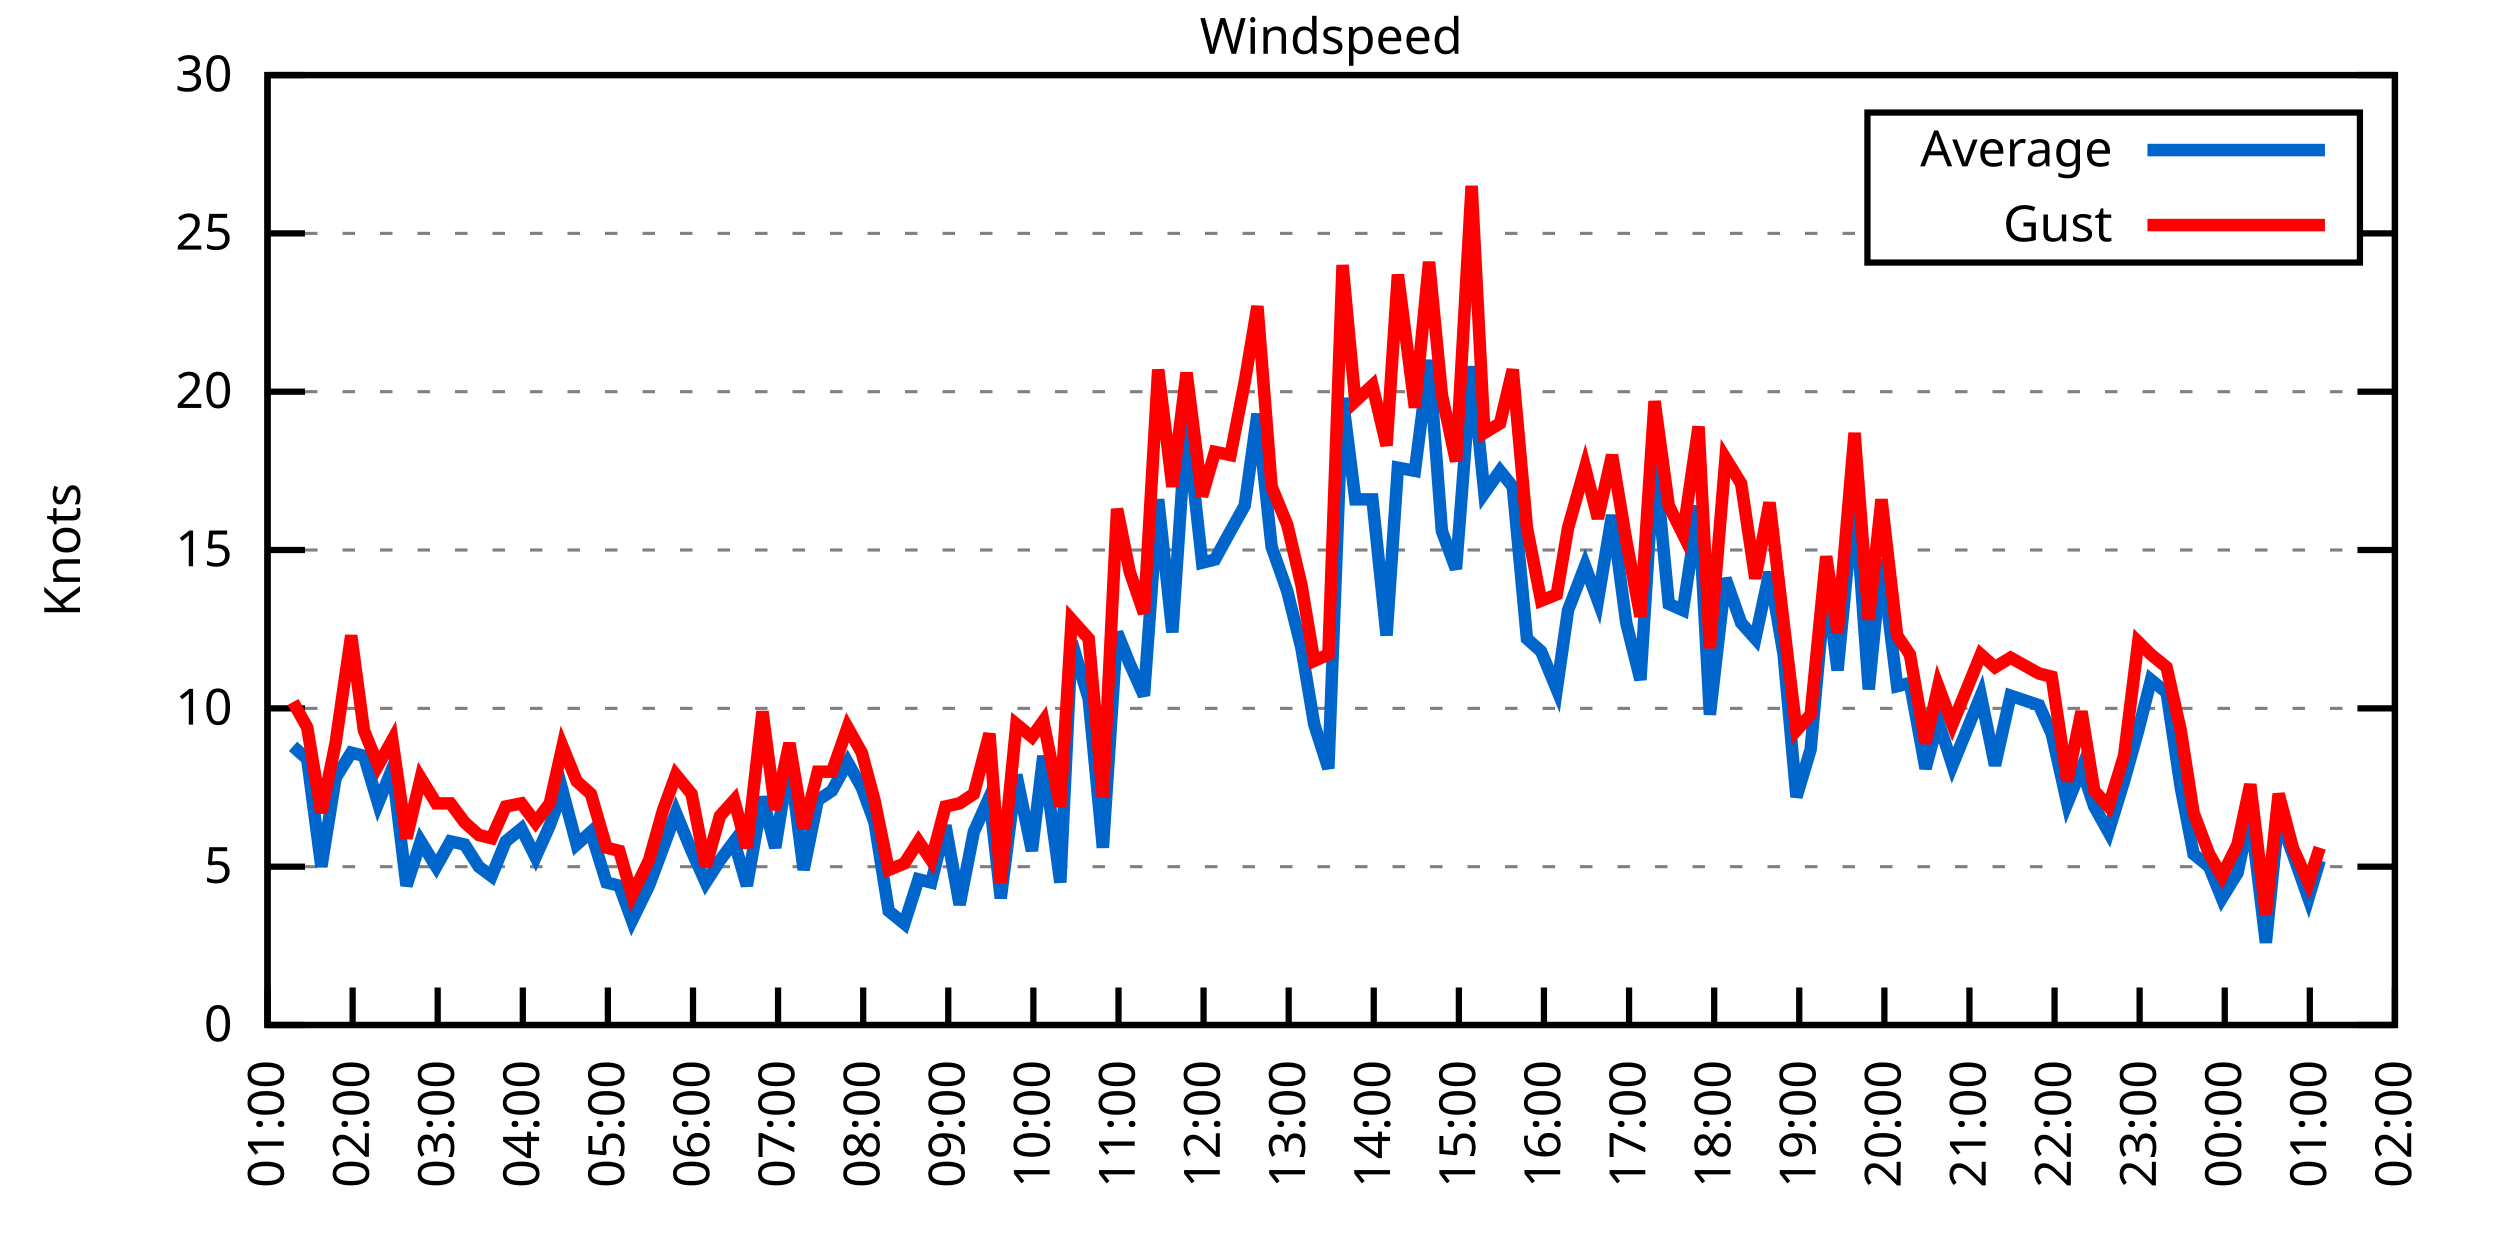
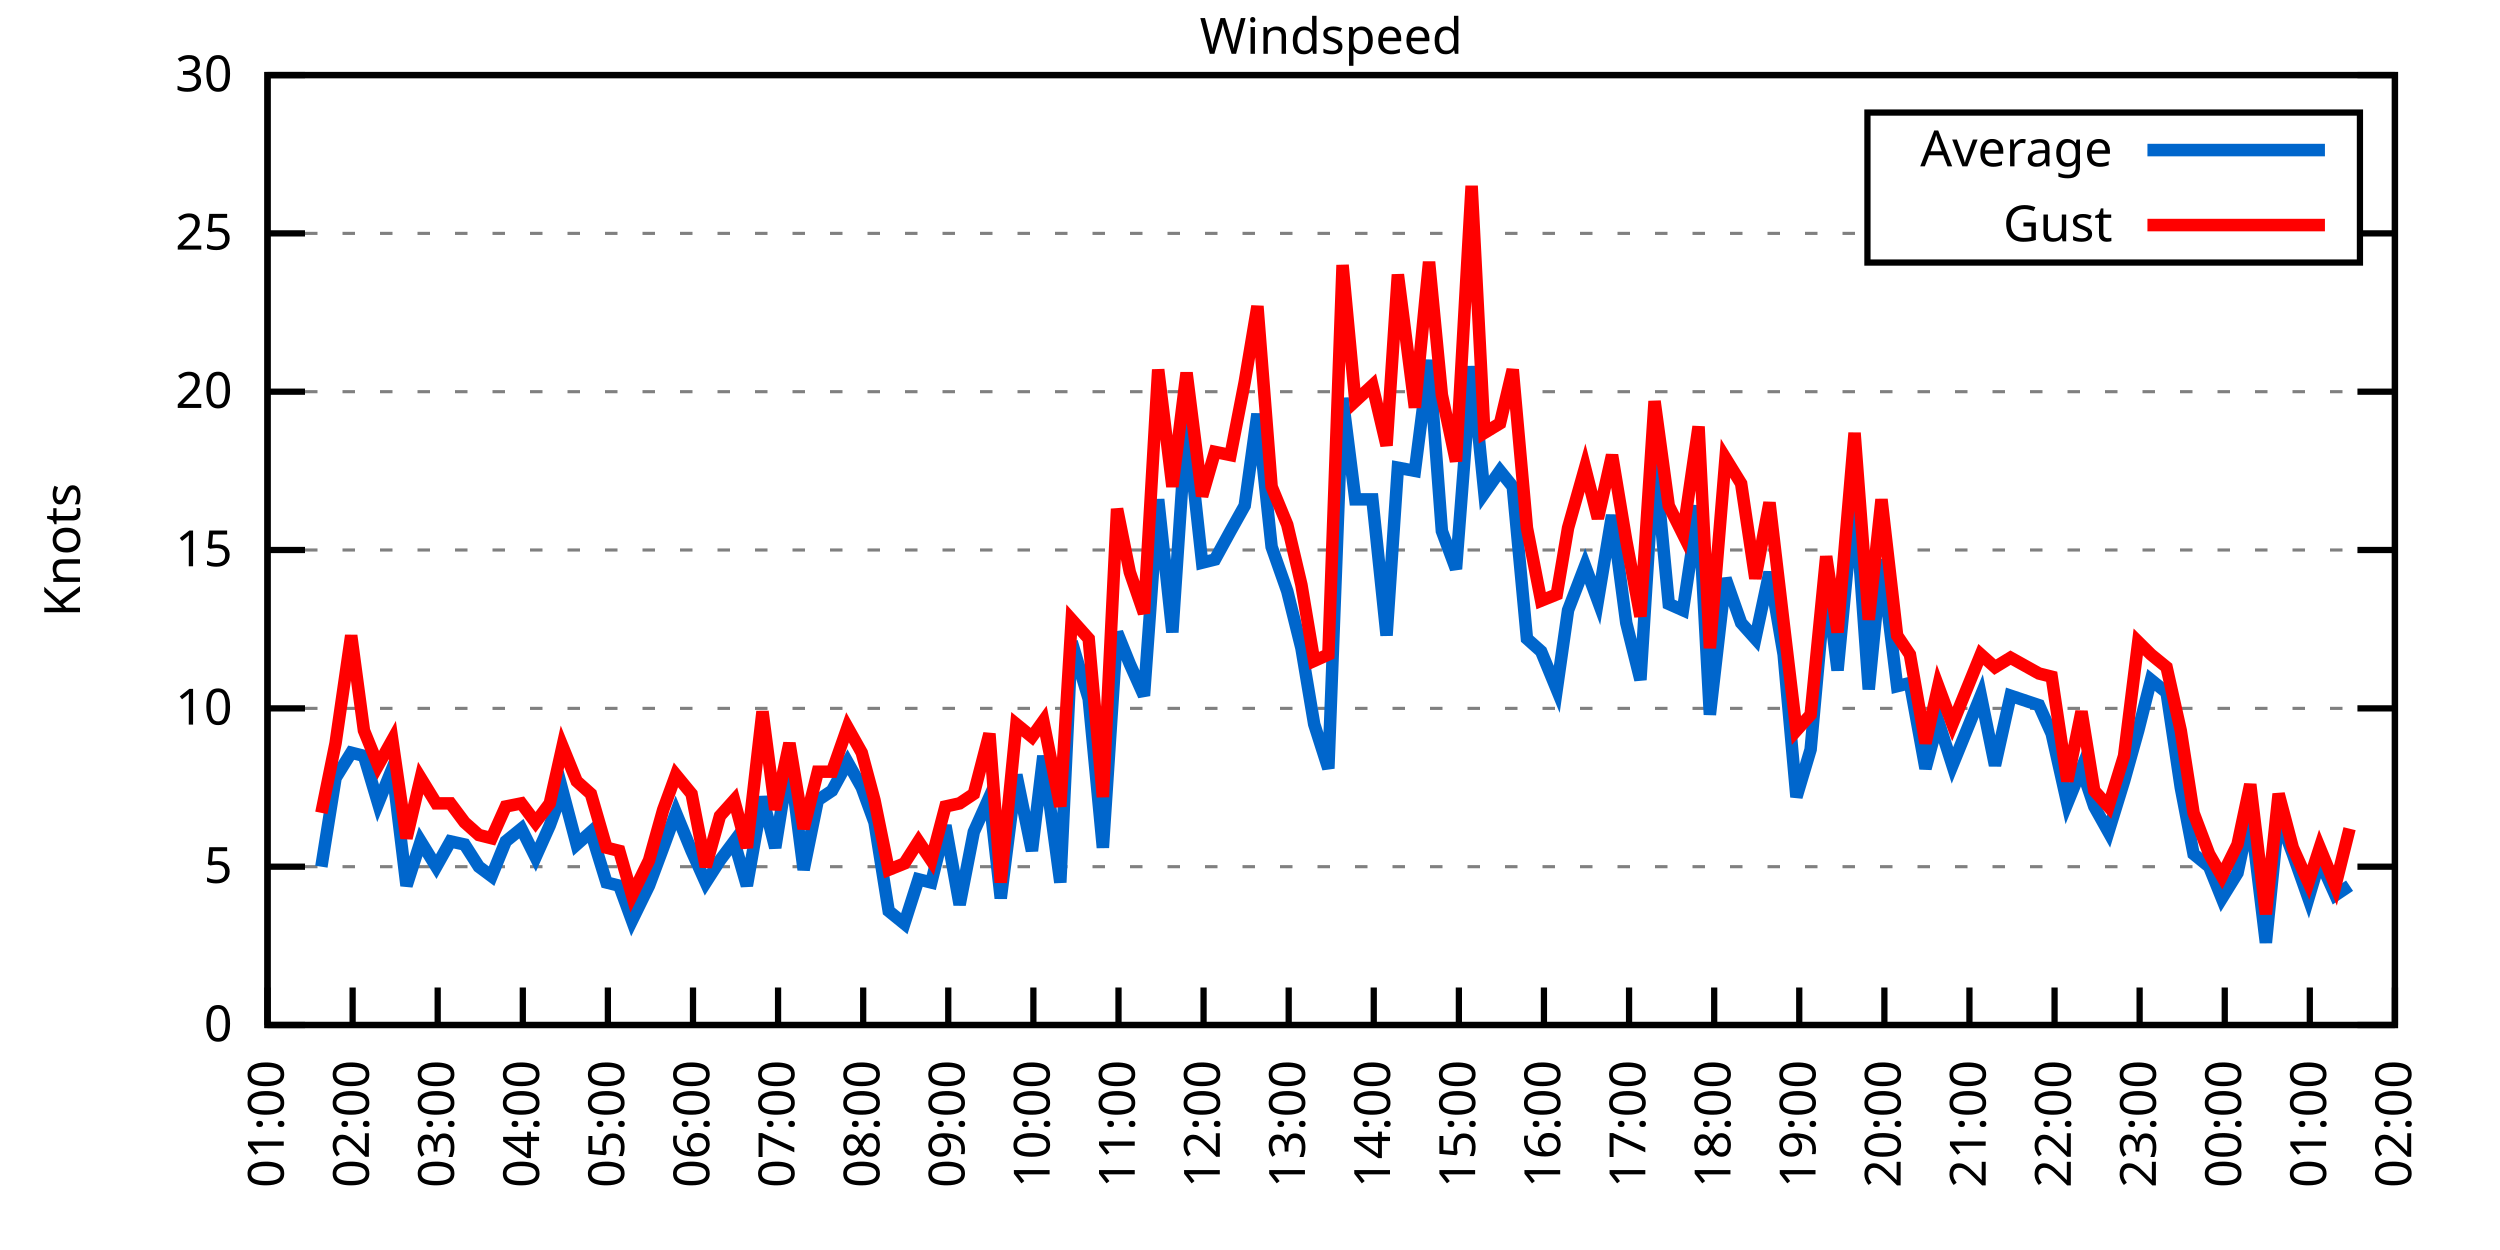
<svg xmlns="http://www.w3.org/2000/svg" xmlns:xlink="http://www.w3.org/1999/xlink" width="400" height="200" viewBox="0 0 400 200">
  <g id="gnuplot_canvas">
    <rect x="0" y="0" width="400" height="200" fill="none" />
    <defs>
      <circle id="gpDot" r="0.5" stroke-width="0.5" stroke="currentColor" />
      <path id="gpPt0" stroke-width="0.333" stroke="currentColor" d="M-1,0 h2 M0,-1 v2" />
      <path id="gpPt1" stroke-width="0.333" stroke="currentColor" d="M-1,-1 L1,1 M1,-1 L-1,1" />
      <path id="gpPt2" stroke-width="0.333" stroke="currentColor" d="M-1,0 L1,0 M0,-1 L0,1 M-1,-1 L1,1 M-1,1 L1,-1" />
      <rect id="gpPt3" stroke-width="0.333" stroke="currentColor" x="-1" y="-1" width="2" height="2" />
      <rect id="gpPt4" stroke-width="0.333" stroke="currentColor" fill="currentColor" x="-1" y="-1" width="2" height="2" />
      <circle id="gpPt5" stroke-width="0.333" stroke="currentColor" cx="0" cy="0" r="1" />
      <use xlink:href="#gpPt5" id="gpPt6" fill="currentColor" stroke="none" />
      <path id="gpPt7" stroke-width="0.333" stroke="currentColor" d="M0,-1.33 L-1.33,0.67 L1.33,0.67 z" />
      <use xlink:href="#gpPt7" id="gpPt8" fill="currentColor" stroke="none" />
      <use xlink:href="#gpPt7" id="gpPt9" stroke="currentColor" transform="rotate(180)" />
      <use xlink:href="#gpPt9" id="gpPt10" fill="currentColor" stroke="none" />
      <use xlink:href="#gpPt3" id="gpPt11" stroke="currentColor" transform="rotate(45)" />
      <use xlink:href="#gpPt11" id="gpPt12" fill="currentColor" stroke="none" />
      <path id="gpPt13" stroke-width="0.333" stroke="currentColor" d="M0,1.330 L1.265,0.411 L0.782,-1.067 L-0.782,-1.076 L-1.265,0.411 z" />
      <use xlink:href="#gpPt13" id="gpPt14" fill="currentColor" stroke="none" />
      <filter id="textbox" filterUnits="objectBoundingBox" x="0" y="0" height="1" width="1">
        <feFlood flood-color="white" flood-opacity="1" result="bgnd" />
        <feComposite in="SourceGraphic" in2="bgnd" operator="atop" />
      </filter>
      <filter id="greybox" filterUnits="objectBoundingBox" x="0" y="0" height="1" width="1">
        <feFlood flood-color="lightgrey" flood-opacity="1" result="grey" />
        <feComposite in="SourceGraphic" in2="grey" operator="atop" />
      </filter>
    </defs>
    <g fill="none" color="white" stroke="currentColor" stroke-width="1.00" stroke-linecap="butt" stroke-linejoin="miter">
</g>
    <g fill="none" color="black" stroke="currentColor" stroke-width="1.00" stroke-linecap="butt" stroke-linejoin="miter">
      <g stroke="none" shape-rendering="crispEdges">
        <polygon fill="rgb(255, 255, 255)" points="42.80,164.00 383.18,164.00 383.18,12.02 42.80,12.02 " />
      </g>
    </g>
    <g fill="none" color="black" stroke="currentColor" stroke-width="1.00" stroke-linecap="butt" stroke-linejoin="miter">
</g>
    <g fill="none" color="black" stroke="black" stroke-width="0.50" stroke-linecap="butt" stroke-linejoin="miter">
</g>
    <g fill="none" color="gray" stroke="currentColor" stroke-width="0.50" stroke-linecap="butt" stroke-linejoin="miter">
      <path stroke="gray" stroke-dasharray="2,4" class="gridline" d="M42.80,164.00 L383.19,164.00  " />
    </g>
    <g fill="none" color="gray" stroke="gray" stroke-width="1.00" stroke-linecap="butt" stroke-linejoin="miter">
</g>
    <g fill="none" color="black" stroke="currentColor" stroke-width="1.00" stroke-linecap="butt" stroke-linejoin="miter">
      <path stroke="black" d="M42.80,164.00 L48.80,164.00 M383.19,164.00 L377.19,164.00  " />
      <g transform="translate(37.20,166.60)" stroke="none" fill="black" font-family="Sans" font-size="8.00" text-anchor="end">
        <text>
          <tspan font-family="Sans"> 0</tspan>
        </text>
      </g>
    </g>
    <g fill="none" color="black" stroke="currentColor" stroke-width="1.00" stroke-linecap="butt" stroke-linejoin="miter">
</g>
    <g fill="none" color="black" stroke="black" stroke-width="0.50" stroke-linecap="butt" stroke-linejoin="miter">
</g>
    <g fill="none" color="gray" stroke="currentColor" stroke-width="0.50" stroke-linecap="butt" stroke-linejoin="miter">
      <path stroke="gray" stroke-dasharray="2,4" class="gridline" d="M42.80,138.67 L383.19,138.67  " />
    </g>
    <g fill="none" color="gray" stroke="gray" stroke-width="1.00" stroke-linecap="butt" stroke-linejoin="miter">
</g>
    <g fill="none" color="black" stroke="currentColor" stroke-width="1.00" stroke-linecap="butt" stroke-linejoin="miter">
      <path stroke="black" d="M42.80,138.67 L48.80,138.67 M383.19,138.67 L377.19,138.67  " />
      <g transform="translate(37.20,141.27)" stroke="none" fill="black" font-family="Sans" font-size="8.00" text-anchor="end">
        <text>
          <tspan font-family="Sans"> 5</tspan>
        </text>
      </g>
    </g>
    <g fill="none" color="black" stroke="currentColor" stroke-width="1.00" stroke-linecap="butt" stroke-linejoin="miter">
</g>
    <g fill="none" color="black" stroke="black" stroke-width="0.50" stroke-linecap="butt" stroke-linejoin="miter">
</g>
    <g fill="none" color="gray" stroke="currentColor" stroke-width="0.50" stroke-linecap="butt" stroke-linejoin="miter">
      <path stroke="gray" stroke-dasharray="2,4" class="gridline" d="M42.80,113.34 L383.19,113.34  " />
    </g>
    <g fill="none" color="gray" stroke="gray" stroke-width="1.00" stroke-linecap="butt" stroke-linejoin="miter">
</g>
    <g fill="none" color="black" stroke="currentColor" stroke-width="1.00" stroke-linecap="butt" stroke-linejoin="miter">
      <path stroke="black" d="M42.80,113.34 L48.80,113.34 M383.19,113.34 L377.19,113.34  " />
      <g transform="translate(37.20,115.94)" stroke="none" fill="black" font-family="Sans" font-size="8.00" text-anchor="end">
        <text>
          <tspan font-family="Sans"> 10</tspan>
        </text>
      </g>
    </g>
    <g fill="none" color="black" stroke="currentColor" stroke-width="1.00" stroke-linecap="butt" stroke-linejoin="miter">
</g>
    <g fill="none" color="black" stroke="black" stroke-width="0.50" stroke-linecap="butt" stroke-linejoin="miter">
</g>
    <g fill="none" color="gray" stroke="currentColor" stroke-width="0.50" stroke-linecap="butt" stroke-linejoin="miter">
      <path stroke="gray" stroke-dasharray="2,4" class="gridline" d="M42.80,88.00 L383.19,88.00  " />
    </g>
    <g fill="none" color="gray" stroke="gray" stroke-width="1.00" stroke-linecap="butt" stroke-linejoin="miter">
</g>
    <g fill="none" color="black" stroke="currentColor" stroke-width="1.00" stroke-linecap="butt" stroke-linejoin="miter">
      <path stroke="black" d="M42.80,88.00 L48.80,88.00 M383.19,88.00 L377.19,88.00  " />
      <g transform="translate(37.20,90.60)" stroke="none" fill="black" font-family="Sans" font-size="8.00" text-anchor="end">
        <text>
          <tspan font-family="Sans"> 15</tspan>
        </text>
      </g>
    </g>
    <g fill="none" color="black" stroke="currentColor" stroke-width="1.00" stroke-linecap="butt" stroke-linejoin="miter">
</g>
    <g fill="none" color="black" stroke="black" stroke-width="0.50" stroke-linecap="butt" stroke-linejoin="miter">
</g>
    <g fill="none" color="gray" stroke="currentColor" stroke-width="0.50" stroke-linecap="butt" stroke-linejoin="miter">
      <path stroke="gray" stroke-dasharray="2,4" class="gridline" d="M42.80,62.67 L383.19,62.67  " />
    </g>
    <g fill="none" color="gray" stroke="gray" stroke-width="1.00" stroke-linecap="butt" stroke-linejoin="miter">
</g>
    <g fill="none" color="black" stroke="currentColor" stroke-width="1.00" stroke-linecap="butt" stroke-linejoin="miter">
      <path stroke="black" d="M42.80,62.67 L48.80,62.67 M383.19,62.67 L377.19,62.67  " />
      <g transform="translate(37.20,65.27)" stroke="none" fill="black" font-family="Sans" font-size="8.00" text-anchor="end">
        <text>
          <tspan font-family="Sans"> 20</tspan>
        </text>
      </g>
    </g>
    <g fill="none" color="black" stroke="currentColor" stroke-width="1.00" stroke-linecap="butt" stroke-linejoin="miter">
</g>
    <g fill="none" color="black" stroke="black" stroke-width="0.50" stroke-linecap="butt" stroke-linejoin="miter">
</g>
    <g fill="none" color="gray" stroke="currentColor" stroke-width="0.50" stroke-linecap="butt" stroke-linejoin="miter">
      <path stroke="gray" stroke-dasharray="2,4" class="gridline" d="M42.80,37.34 L298.79,37.34 M377.59,37.34 L383.19,37.34  " />
    </g>
    <g fill="none" color="gray" stroke="gray" stroke-width="1.00" stroke-linecap="butt" stroke-linejoin="miter">
</g>
    <g fill="none" color="black" stroke="currentColor" stroke-width="1.00" stroke-linecap="butt" stroke-linejoin="miter">
      <path stroke="black" d="M42.80,37.34 L48.80,37.34 M383.19,37.34 L377.19,37.34  " />
      <g transform="translate(37.20,39.94)" stroke="none" fill="black" font-family="Sans" font-size="8.00" text-anchor="end">
        <text>
          <tspan font-family="Sans"> 25</tspan>
        </text>
      </g>
    </g>
    <g fill="none" color="black" stroke="currentColor" stroke-width="1.00" stroke-linecap="butt" stroke-linejoin="miter">
</g>
    <g fill="none" color="black" stroke="black" stroke-width="0.50" stroke-linecap="butt" stroke-linejoin="miter">
</g>
    <g fill="none" color="gray" stroke="currentColor" stroke-width="0.50" stroke-linecap="butt" stroke-linejoin="miter">
      <path stroke="gray" stroke-dasharray="2,4" class="gridline" d="M42.80,12.01 L383.19,12.01  " />
    </g>
    <g fill="none" color="gray" stroke="gray" stroke-width="1.00" stroke-linecap="butt" stroke-linejoin="miter">
</g>
    <g fill="none" color="black" stroke="currentColor" stroke-width="1.00" stroke-linecap="butt" stroke-linejoin="miter">
      <path stroke="black" d="M42.80,12.01 L48.80,12.01 M383.19,12.01 L377.19,12.01  " />
      <g transform="translate(37.20,14.61)" stroke="none" fill="black" font-family="Sans" font-size="8.00" text-anchor="end">
        <text>
          <tspan font-family="Sans"> 30</tspan>
        </text>
      </g>
    </g>
    <g fill="none" color="black" stroke="currentColor" stroke-width="1.00" stroke-linecap="butt" stroke-linejoin="miter">
      <path stroke="black" d="M42.80,164.00 L42.80,158.00  " />
      <g transform="translate(45.40,169.60) rotate(270.00)" stroke="none" fill="black" font-family="Sans" font-size="8.00" text-anchor="end">
        <text>
          <tspan font-family="Sans">01:00</tspan>
        </text>
      </g>
    </g>
    <g fill="none" color="black" stroke="currentColor" stroke-width="1.00" stroke-linecap="butt" stroke-linejoin="miter">
      <path stroke="black" d="M56.42,164.00 L56.42,158.00  " />
      <g transform="translate(59.02,169.60) rotate(270.00)" stroke="none" fill="black" font-family="Sans" font-size="8.00" text-anchor="end">
        <text>
          <tspan font-family="Sans">02:00</tspan>
        </text>
      </g>
    </g>
    <g fill="none" color="black" stroke="currentColor" stroke-width="1.00" stroke-linecap="butt" stroke-linejoin="miter">
      <path stroke="black" d="M70.03,164.00 L70.03,158.00  " />
      <g transform="translate(72.63,169.60) rotate(270.00)" stroke="none" fill="black" font-family="Sans" font-size="8.00" text-anchor="end">
        <text>
          <tspan font-family="Sans">03:00</tspan>
        </text>
      </g>
    </g>
    <g fill="none" color="black" stroke="currentColor" stroke-width="1.00" stroke-linecap="butt" stroke-linejoin="miter">
      <path stroke="black" d="M83.65,164.00 L83.65,158.00  " />
      <g transform="translate(86.25,169.60) rotate(270.00)" stroke="none" fill="black" font-family="Sans" font-size="8.00" text-anchor="end">
        <text>
          <tspan font-family="Sans">04:00</tspan>
        </text>
      </g>
    </g>
    <g fill="none" color="black" stroke="currentColor" stroke-width="1.00" stroke-linecap="butt" stroke-linejoin="miter">
      <path stroke="black" d="M97.26,164.00 L97.26,158.00  " />
      <g transform="translate(99.86,169.60) rotate(270.00)" stroke="none" fill="black" font-family="Sans" font-size="8.00" text-anchor="end">
        <text>
          <tspan font-family="Sans">05:00</tspan>
        </text>
      </g>
    </g>
    <g fill="none" color="black" stroke="currentColor" stroke-width="1.00" stroke-linecap="butt" stroke-linejoin="miter">
      <path stroke="black" d="M110.88,164.00 L110.88,158.00  " />
      <g transform="translate(113.48,169.60) rotate(270.00)" stroke="none" fill="black" font-family="Sans" font-size="8.00" text-anchor="end">
        <text>
          <tspan font-family="Sans">06:00</tspan>
        </text>
      </g>
    </g>
    <g fill="none" color="black" stroke="currentColor" stroke-width="1.00" stroke-linecap="butt" stroke-linejoin="miter">
      <path stroke="black" d="M124.49,164.00 L124.49,158.00  " />
      <g transform="translate(127.09,169.60) rotate(270.00)" stroke="none" fill="black" font-family="Sans" font-size="8.00" text-anchor="end">
        <text>
          <tspan font-family="Sans">07:00</tspan>
        </text>
      </g>
    </g>
    <g fill="none" color="black" stroke="currentColor" stroke-width="1.00" stroke-linecap="butt" stroke-linejoin="miter">
      <path stroke="black" d="M138.11,164.00 L138.11,158.00  " />
      <g transform="translate(140.71,169.60) rotate(270.00)" stroke="none" fill="black" font-family="Sans" font-size="8.00" text-anchor="end">
        <text>
          <tspan font-family="Sans">08:00</tspan>
        </text>
      </g>
    </g>
    <g fill="none" color="black" stroke="currentColor" stroke-width="1.00" stroke-linecap="butt" stroke-linejoin="miter">
      <path stroke="black" d="M151.72,164.00 L151.72,158.00  " />
      <g transform="translate(154.32,169.60) rotate(270.00)" stroke="none" fill="black" font-family="Sans" font-size="8.00" text-anchor="end">
        <text>
          <tspan font-family="Sans">09:00</tspan>
        </text>
      </g>
    </g>
    <g fill="none" color="black" stroke="currentColor" stroke-width="1.00" stroke-linecap="butt" stroke-linejoin="miter">
      <path stroke="black" d="M165.34,164.00 L165.34,158.00  " />
      <g transform="translate(167.94,169.60) rotate(270.00)" stroke="none" fill="black" font-family="Sans" font-size="8.00" text-anchor="end">
        <text>
          <tspan font-family="Sans">10:00</tspan>
        </text>
      </g>
    </g>
    <g fill="none" color="black" stroke="currentColor" stroke-width="1.00" stroke-linecap="butt" stroke-linejoin="miter">
      <path stroke="black" d="M178.96,164.00 L178.96,158.00  " />
      <g transform="translate(181.56,169.60) rotate(270.00)" stroke="none" fill="black" font-family="Sans" font-size="8.00" text-anchor="end">
        <text>
          <tspan font-family="Sans">11:00</tspan>
        </text>
      </g>
    </g>
    <g fill="none" color="black" stroke="currentColor" stroke-width="1.00" stroke-linecap="butt" stroke-linejoin="miter">
      <path stroke="black" d="M192.57,164.00 L192.57,158.00  " />
      <g transform="translate(195.17,169.60) rotate(270.00)" stroke="none" fill="black" font-family="Sans" font-size="8.00" text-anchor="end">
        <text>
          <tspan font-family="Sans">12:00</tspan>
        </text>
      </g>
    </g>
    <g fill="none" color="black" stroke="currentColor" stroke-width="1.00" stroke-linecap="butt" stroke-linejoin="miter">
      <path stroke="black" d="M206.19,164.00 L206.19,158.00  " />
      <g transform="translate(208.79,169.60) rotate(270.00)" stroke="none" fill="black" font-family="Sans" font-size="8.00" text-anchor="end">
        <text>
          <tspan font-family="Sans">13:00</tspan>
        </text>
      </g>
    </g>
    <g fill="none" color="black" stroke="currentColor" stroke-width="1.00" stroke-linecap="butt" stroke-linejoin="miter">
      <path stroke="black" d="M219.80,164.00 L219.80,158.00  " />
      <g transform="translate(222.40,169.60) rotate(270.00)" stroke="none" fill="black" font-family="Sans" font-size="8.00" text-anchor="end">
        <text>
          <tspan font-family="Sans">14:00</tspan>
        </text>
      </g>
    </g>
    <g fill="none" color="black" stroke="currentColor" stroke-width="1.00" stroke-linecap="butt" stroke-linejoin="miter">
      <path stroke="black" d="M233.42,164.00 L233.42,158.00  " />
      <g transform="translate(236.02,169.60) rotate(270.00)" stroke="none" fill="black" font-family="Sans" font-size="8.00" text-anchor="end">
        <text>
          <tspan font-family="Sans">15:00</tspan>
        </text>
      </g>
    </g>
    <g fill="none" color="black" stroke="currentColor" stroke-width="1.00" stroke-linecap="butt" stroke-linejoin="miter">
      <path stroke="black" d="M247.03,164.00 L247.03,158.00  " />
      <g transform="translate(249.63,169.60) rotate(270.00)" stroke="none" fill="black" font-family="Sans" font-size="8.00" text-anchor="end">
        <text>
          <tspan font-family="Sans">16:00</tspan>
        </text>
      </g>
    </g>
    <g fill="none" color="black" stroke="currentColor" stroke-width="1.00" stroke-linecap="butt" stroke-linejoin="miter">
      <path stroke="black" d="M260.65,164.00 L260.65,158.00  " />
      <g transform="translate(263.25,169.60) rotate(270.00)" stroke="none" fill="black" font-family="Sans" font-size="8.00" text-anchor="end">
        <text>
          <tspan font-family="Sans">17:00</tspan>
        </text>
      </g>
    </g>
    <g fill="none" color="black" stroke="currentColor" stroke-width="1.00" stroke-linecap="butt" stroke-linejoin="miter">
      <path stroke="black" d="M274.27,164.00 L274.27,158.00  " />
      <g transform="translate(276.87,169.60) rotate(270.00)" stroke="none" fill="black" font-family="Sans" font-size="8.00" text-anchor="end">
        <text>
          <tspan font-family="Sans">18:00</tspan>
        </text>
      </g>
    </g>
    <g fill="none" color="black" stroke="currentColor" stroke-width="1.00" stroke-linecap="butt" stroke-linejoin="miter">
      <path stroke="black" d="M287.88,164.00 L287.88,158.00  " />
      <g transform="translate(290.48,169.60) rotate(270.00)" stroke="none" fill="black" font-family="Sans" font-size="8.00" text-anchor="end">
        <text>
          <tspan font-family="Sans">19:00</tspan>
        </text>
      </g>
    </g>
    <g fill="none" color="black" stroke="currentColor" stroke-width="1.00" stroke-linecap="butt" stroke-linejoin="miter">
      <path stroke="black" d="M301.50,164.00 L301.50,158.00  " />
      <g transform="translate(304.10,169.60) rotate(270.00)" stroke="none" fill="black" font-family="Sans" font-size="8.00" text-anchor="end">
        <text>
          <tspan font-family="Sans">20:00</tspan>
        </text>
      </g>
    </g>
    <g fill="none" color="black" stroke="currentColor" stroke-width="1.00" stroke-linecap="butt" stroke-linejoin="miter">
      <path stroke="black" d="M315.11,164.00 L315.11,158.00  " />
      <g transform="translate(317.71,169.60) rotate(270.00)" stroke="none" fill="black" font-family="Sans" font-size="8.00" text-anchor="end">
        <text>
          <tspan font-family="Sans">21:00</tspan>
        </text>
      </g>
    </g>
    <g fill="none" color="black" stroke="currentColor" stroke-width="1.00" stroke-linecap="butt" stroke-linejoin="miter">
      <path stroke="black" d="M328.73,164.00 L328.73,158.00  " />
      <g transform="translate(331.33,169.60) rotate(270.00)" stroke="none" fill="black" font-family="Sans" font-size="8.00" text-anchor="end">
        <text>
          <tspan font-family="Sans">22:00</tspan>
        </text>
      </g>
    </g>
    <g fill="none" color="black" stroke="currentColor" stroke-width="1.00" stroke-linecap="butt" stroke-linejoin="miter">
      <path stroke="black" d="M342.34,164.00 L342.34,158.00  " />
      <g transform="translate(344.94,169.60) rotate(270.00)" stroke="none" fill="black" font-family="Sans" font-size="8.00" text-anchor="end">
        <text>
          <tspan font-family="Sans">23:00</tspan>
        </text>
      </g>
    </g>
    <g fill="none" color="black" stroke="currentColor" stroke-width="1.00" stroke-linecap="butt" stroke-linejoin="miter">
      <path stroke="black" d="M355.96,164.00 L355.96,158.00  " />
      <g transform="translate(358.56,169.60) rotate(270.00)" stroke="none" fill="black" font-family="Sans" font-size="8.00" text-anchor="end">
        <text>
          <tspan font-family="Sans">00:00</tspan>
        </text>
      </g>
    </g>
    <g fill="none" color="black" stroke="currentColor" stroke-width="1.00" stroke-linecap="butt" stroke-linejoin="miter">
      <path stroke="black" d="M369.57,164.00 L369.57,158.00  " />
      <g transform="translate(372.17,169.60) rotate(270.00)" stroke="none" fill="black" font-family="Sans" font-size="8.00" text-anchor="end">
        <text>
          <tspan font-family="Sans">01:00</tspan>
        </text>
      </g>
    </g>
    <g fill="none" color="black" stroke="currentColor" stroke-width="1.00" stroke-linecap="butt" stroke-linejoin="miter">
      <path stroke="black" d="M383.19,164.00 L383.19,158.00  " />
      <g transform="translate(385.79,169.60) rotate(270.00)" stroke="none" fill="black" font-family="Sans" font-size="8.00" text-anchor="end">
        <text>
          <tspan font-family="Sans">02:00</tspan>
        </text>
      </g>
    </g>
    <g fill="none" color="black" stroke="currentColor" stroke-width="1.00" stroke-linecap="butt" stroke-linejoin="miter">
</g>
    <g fill="none" color="black" stroke="currentColor" stroke-width="1.00" stroke-linecap="butt" stroke-linejoin="miter">
      <path stroke="black" d="M42.80,12.01 L42.80,164.00 L383.19,164.00 L383.19,12.01 L42.80,12.01 Z  " />
    </g>
    <g fill="none" color="black" stroke="currentColor" stroke-width="1.00" stroke-linecap="butt" stroke-linejoin="miter">
</g>
    <g fill="none" color="black" stroke="currentColor" stroke-width="1.00" stroke-linecap="butt" stroke-linejoin="miter">
      <path stroke="black" d="M298.79,42.01 L298.79,18.01 L377.59,18.01 L377.59,42.01 L298.79,42.01 Z  " />
    </g>
    <g id="Windspeed_plot_1">
      <g fill="none" color="white" stroke="black" stroke-width="2.00" stroke-linecap="butt" stroke-linejoin="miter">
</g>
      <g fill="none" color="black" stroke="currentColor" stroke-width="2.00" stroke-linecap="butt" stroke-linejoin="miter">
        <g transform="translate(337.99,26.61)" stroke="none" fill="black" font-family="Sans" font-size="8.00" text-anchor="end">
          <text>
            <tspan font-family="Sans">Average</tspan>
          </text>
        </g>
      </g>
      <g fill="none" color="black" stroke="currentColor" stroke-width="2.00" stroke-linecap="butt" stroke-linejoin="miter">
-         <path stroke="rgb(  0, 102, 204)" d="M343.59,24.01 L371.99,24.01 M46.88,119.42 L49.15,121.44 L51.42,138.67 L53.69,124.48 L56.19,120.43 L58.23,120.94   L60.50,128.54 L62.77,122.96 L65.04,141.71 L67.31,134.62 L69.80,138.67 L72.07,134.62 L74.34,135.12 L76.61,138.67   L78.65,140.19 L80.92,134.62 L83.42,132.59 L85.69,137.15 L87.96,132.08 L90.00,126.51 L92.27,135.12 L94.54,133.10   L97.04,141.20 L99.08,141.71 L101.12,147.28 L103.84,141.71 L106.11,135.63 L108.15,130.06 L110.65,136.14 L112.92,141.20   L115.19,137.66 L117.46,134.62 L119.50,141.71 L122.00,127.52 L124.04,135.63 L126.31,121.44 L128.58,139.17 L130.85,128.03   L133.12,126.51 L135.61,121.95 L137.88,126.00 L139.92,131.58 L142.19,145.76 L144.69,147.79 L146.96,140.69 L149.00,141.20   L151.27,132.08 L153.54,144.75 L155.81,133.10 L158.31,127.52 L160.12,143.73 L162.62,123.98 L165.11,136.14 L166.93,120.94   L169.65,141.20 L171.47,102.70 L174.19,111.82 L176.46,135.63 L178.73,101.18 L180.77,106.24 L183.04,111.31 L185.31,79.90   L187.58,101.18 L189.85,67.23 L192.34,90.03 L194.39,89.52 L196.88,84.97 L199.15,80.91 L201.19,66.22 L203.46,87.50   L205.96,94.59 L208.23,103.71 L210.27,115.87 L212.54,122.96 L214.81,63.69 L216.85,79.90 L219.58,79.90 L221.85,101.68   L223.66,74.83 L226.38,75.34 L228.65,57.61 L230.70,84.97 L232.96,91.04 L235.46,58.62 L237.50,78.89 L240.00,75.34   L242.04,77.87 L244.31,102.19 L246.58,104.22 L249.08,110.30 L250.89,97.63 L253.61,90.54 L255.66,96.11 L257.93,82.43   L260.20,99.66 L262.47,108.78 L264.73,72.81 L267.00,96.62 L269.27,97.63 L271.77,80.91 L273.58,114.35 L276.08,92.56   L278.58,99.66 L280.85,102.19 L283.12,91.55 L285.38,104.72 L287.43,127.52 L289.70,119.92 L292.19,92.56 L294.01,107.26   L296.73,78.89 L299.00,110.30 L301.04,89.52 L303.54,109.79 L305.58,109.28 L308.08,122.96 L310.12,115.36 L312.39,122.46   L316.93,111.31 L319.20,122.46 L321.69,111.31 L326.23,112.83 L328.27,117.39 L330.77,128.54 L333.04,122.96 L335.08,129.04   L337.35,133.10 L339.85,124.99 L342.12,116.88 L344.16,108.78 L346.65,110.80 L348.92,126.00 L350.97,136.64 L353.46,138.67   L355.50,143.73 L358.00,139.68 L360.04,130.06 L362.54,150.83 L364.58,130.56 L366.85,136.64 L369.35,143.73 L371.16,137.66    " />
+         <path stroke="rgb(  0, 102, 204)" d="M343.59,24.01 L371.99,24.01 M51.42,138.67 L53.69,124.48 L56.19,120.43 L58.23,120.94 L60.50,128.54 L62.77,122.96   L65.04,141.71 L67.31,134.62 L69.80,138.67 L72.07,134.62 L74.34,135.12 L76.61,138.67 L78.65,140.19 L80.92,134.62   L83.42,132.59 L85.69,137.15 L87.96,132.08 L90.00,126.51 L92.27,135.12 L94.54,133.10 L97.04,141.20 L99.08,141.71   L101.12,147.28 L103.84,141.71 L106.11,135.63 L108.15,130.06 L110.65,136.14 L112.92,141.20 L115.19,137.66 L117.46,134.62   L119.50,141.71 L122.00,127.52 L124.04,135.63 L126.31,121.44 L128.58,139.17 L130.85,128.03 L133.12,126.51 L135.61,121.95   L137.88,126.00 L139.92,131.58 L142.19,145.76 L144.69,147.79 L146.96,140.69 L149.00,141.20 L151.27,132.08 L153.54,144.75   L155.81,133.10 L158.31,127.52 L160.12,143.73 L162.62,123.98 L165.11,136.14 L166.93,120.94 L169.65,141.20 L171.47,102.70   L174.19,111.82 L176.46,135.63 L178.73,101.18 L180.77,106.24 L183.04,111.31 L185.31,79.90 L187.58,101.18 L189.85,67.23   L192.34,90.03 L194.39,89.52 L196.88,84.97 L199.15,80.91 L201.19,66.22 L203.46,87.50 L205.96,94.59 L208.23,103.71   L210.27,115.87 L212.54,122.96 L214.81,63.69 L216.85,79.90 L219.58,79.90 L221.85,101.68 L223.66,74.83 L226.38,75.34   L228.65,57.61 L230.70,84.97 L232.96,91.04 L235.46,58.62 L237.50,78.89 L240.00,75.34 L242.04,77.87 L244.31,102.19   L246.58,104.22 L249.08,110.30 L250.89,97.63 L253.61,90.54 L255.66,96.11 L257.93,82.43 L260.20,99.66 L262.47,108.78   L264.73,72.81 L267.00,96.62 L269.27,97.63 L271.77,80.91 L273.58,114.35 L276.08,92.56 L278.58,99.66 L280.85,102.19   L283.12,91.55 L285.38,104.72 L287.43,127.52 L289.70,119.92 L292.19,92.56 L294.01,107.26 L296.73,78.89 L299.00,110.30   L301.04,89.52 L303.54,109.79 L305.58,109.28 L308.08,122.96 L310.12,115.36 L312.39,122.46 L316.93,111.31 L319.20,122.46   L321.69,111.31 L326.23,112.83 L328.27,117.39 L330.77,128.54 L333.04,122.96 L335.08,129.04 L337.35,133.10 L339.85,124.99   L342.12,116.88 L344.16,108.78 L346.65,110.80 L348.92,126.00 L350.97,136.64 L353.46,138.67 L355.50,143.73 L358.00,139.68   L360.04,130.06 L362.54,150.83 L364.58,130.56 L366.85,136.64 L369.35,143.73 L371.16,137.66 L373.66,143.23 L375.93,141.71    " />
      </g>
    </g>
    <g id="Windspeed_plot_2">
      <g fill="none" color="black" stroke="currentColor" stroke-width="2.00" stroke-linecap="butt" stroke-linejoin="miter">
        <g transform="translate(337.99,38.61)" stroke="none" fill="black" font-family="Sans" font-size="8.00" text-anchor="end">
          <text>
            <tspan font-family="Sans">Gust</tspan>
          </text>
        </g>
      </g>
      <g fill="none" color="black" stroke="currentColor" stroke-width="2.00" stroke-linecap="butt" stroke-linejoin="miter">
-         <path stroke="rgb(255,   0,   0)" d="M343.59,36.01 L371.99,36.01 M46.88,112.32 L49.15,116.38 L51.42,130.06 L53.69,118.91 L56.19,101.68 L58.23,116.88   L60.50,122.46 L62.77,118.40 L65.04,134.11 L67.31,124.48 L69.80,128.54 L72.07,128.54 L74.34,131.58 L76.61,133.60   L78.65,134.11 L80.92,129.04 L83.42,128.54 L85.69,131.58 L87.96,128.54 L90.00,119.42 L92.27,124.99 L94.54,127.02   L97.04,135.63 L99.08,136.14 L101.12,143.23 L103.84,137.66 L106.11,129.55 L108.15,123.98 L110.65,127.02 L112.92,138.67   L115.19,130.56 L117.46,128.03 L119.50,135.63 L122.00,113.84 L124.04,129.55 L126.31,118.91 L128.58,132.59 L130.85,123.47   L133.12,123.47 L135.61,116.38 L137.88,120.43 L139.92,128.03 L142.19,139.17 L144.69,138.16 L146.96,134.62 L149.00,137.66   L151.27,129.04 L153.54,128.54 L155.81,127.02 L158.31,117.39 L160.12,141.20 L162.62,115.87 L165.11,117.90 L166.93,115.36   L169.65,129.04 L171.47,99.15 L174.19,102.19 L176.46,127.52 L178.73,81.42 L180.77,91.55 L183.04,98.14 L185.31,59.13   L187.58,77.87 L189.85,59.63 L192.34,79.39 L194.39,72.30 L196.88,72.81 L199.15,61.15 L201.19,48.99 L203.46,77.87   L205.96,83.95 L208.23,93.58 L210.27,105.74 L212.54,104.72 L214.81,42.41 L216.85,64.19 L219.58,61.66 L221.85,71.29   L223.66,43.93 L226.38,65.21 L228.65,41.90 L230.70,63.18 L232.96,73.82 L235.46,29.74 L237.50,69.26 L240.00,67.74   L242.04,59.13 L244.31,84.46 L246.58,96.11 L249.08,95.10 L250.89,84.46 L253.61,74.83 L255.66,82.94 L257.93,72.81   L260.20,86.49 L262.47,98.64 L264.73,64.19 L267.00,80.91 L269.27,85.47 L271.77,68.25 L273.58,103.71 L276.08,73.31   L278.58,77.37 L280.85,92.56 L283.12,80.41 L285.38,99.66 L287.43,116.88 L289.70,114.35 L292.19,89.02 L294.01,101.18   L296.73,69.26 L299.00,99.15 L301.04,79.90 L303.54,101.68 L305.58,104.72 L308.08,118.91 L310.12,109.79 L312.39,115.87   L316.93,104.72 L319.20,106.75 L321.69,105.23 L326.23,107.76 L328.27,108.27 L330.77,124.99 L333.04,113.84 L335.08,126.51   L337.35,129.04 L339.85,120.94 L342.12,102.70 L344.16,104.72 L346.65,106.75 L348.92,116.88 L350.97,130.06 L353.46,136.64   L355.50,140.19 L358.00,135.12 L360.04,125.50 L362.54,146.27 L364.58,127.02 L366.85,135.63 L369.35,141.20 L371.16,135.63    " />
+         <path stroke="rgb(255,   0,   0)" d="M343.59,36.01 L371.99,36.01 M51.42,130.06 L53.69,118.91 L56.19,101.68 L58.23,116.88 L60.50,122.46 L62.77,118.40   L65.04,134.11 L67.31,124.48 L69.80,128.54 L72.07,128.54 L74.34,131.58 L76.61,133.60 L78.65,134.11 L80.92,129.04   L83.42,128.54 L85.69,131.58 L87.96,128.54 L90.00,119.42 L92.27,124.99 L94.54,127.02 L97.04,135.63 L99.08,136.14   L101.12,143.23 L103.84,137.66 L106.11,129.55 L108.15,123.98 L110.65,127.02 L112.92,138.67 L115.19,130.56 L117.46,128.03   L119.50,135.63 L122.00,113.84 L124.04,129.55 L126.31,118.91 L128.58,132.59 L130.85,123.47 L133.12,123.47 L135.61,116.38   L137.88,120.43 L139.92,128.03 L142.19,139.17 L144.69,138.16 L146.96,134.62 L149.00,137.66 L151.27,129.04 L153.54,128.54   L155.81,127.02 L158.31,117.39 L160.12,141.20 L162.62,115.87 L165.11,117.90 L166.93,115.36 L169.65,129.04 L171.47,99.15   L174.19,102.19 L176.46,127.52 L178.73,81.42 L180.77,91.55 L183.04,98.14 L185.31,59.13 L187.58,77.87 L189.85,59.63   L192.34,79.39 L194.39,72.30 L196.88,72.81 L199.15,61.15 L201.19,48.99 L203.46,77.87 L205.96,83.95 L208.23,93.58   L210.27,105.74 L212.54,104.72 L214.81,42.41 L216.85,64.19 L219.58,61.66 L221.85,71.29 L223.66,43.93 L226.38,65.21   L228.65,41.90 L230.70,63.18 L232.96,73.82 L235.46,29.74 L237.50,69.26 L240.00,67.74 L242.04,59.13 L244.31,84.46   L246.58,96.11 L249.08,95.10 L250.89,84.46 L253.61,74.83 L255.66,82.94 L257.93,72.81 L260.20,86.49 L262.47,98.64   L264.73,64.19 L267.00,80.91 L269.27,85.47 L271.77,68.25 L273.58,103.71 L276.08,73.31 L278.58,77.37 L280.85,92.56   L283.12,80.41 L285.38,99.66 L287.43,116.88 L289.70,114.35 L292.19,89.02 L294.01,101.18 L296.73,69.26 L299.00,99.15   L301.04,79.90 L303.54,101.68 L305.58,104.72 L308.08,118.91 L310.12,109.79 L312.39,115.87 L316.93,104.72 L319.20,106.75   L321.69,105.23 L326.23,107.76 L328.27,108.27 L330.77,124.99 L333.04,113.84 L335.08,126.51 L337.35,129.04 L339.85,120.94   L342.12,102.70 L344.16,104.72 L346.65,106.75 L348.92,116.88 L350.97,130.06 L353.46,136.64 L355.50,140.19 L358.00,135.12   L360.04,125.50 L362.54,146.27 L364.58,127.02 L366.85,135.63 L369.35,141.20 L371.16,135.63 L373.66,141.71 L375.93,132.59    " />
      </g>
    </g>
    <g fill="none" color="black" stroke="currentColor" stroke-width="2.00" stroke-linecap="butt" stroke-linejoin="miter">
</g>
    <g fill="none" color="black" stroke="black" stroke-width="1.00" stroke-linecap="butt" stroke-linejoin="miter">
</g>
    <g fill="none" color="black" stroke="currentColor" stroke-width="1.00" stroke-linecap="butt" stroke-linejoin="miter">
      <path stroke="black" d="M42.80,12.01 L42.80,164.00 L383.19,164.00 L383.19,12.01 L42.80,12.01 Z  " />
      <g transform="translate(12.80,88.01) rotate(270.00)" stroke="none" fill="black" font-family="Sans" font-size="8.00" text-anchor="middle">
        <text>
          <tspan font-family="Sans">Knots</tspan>
        </text>
      </g>
    </g>
    <g fill="none" color="black" stroke="currentColor" stroke-width="1.00" stroke-linecap="butt" stroke-linejoin="miter">
</g>
    <g fill="none" color="black" stroke="currentColor" stroke-width="1.00" stroke-linecap="butt" stroke-linejoin="miter">
      <g transform="translate(212.99,8.61)" stroke="none" fill="black" font-family="Sans" font-size="8.00" text-anchor="middle">
        <text>
          <tspan font-family="Sans">Windspeed</tspan>
        </text>
      </g>
    </g>
    <g fill="none" color="black" stroke="currentColor" stroke-width="1.00" stroke-linecap="butt" stroke-linejoin="miter">
</g>
  </g>
</svg>
